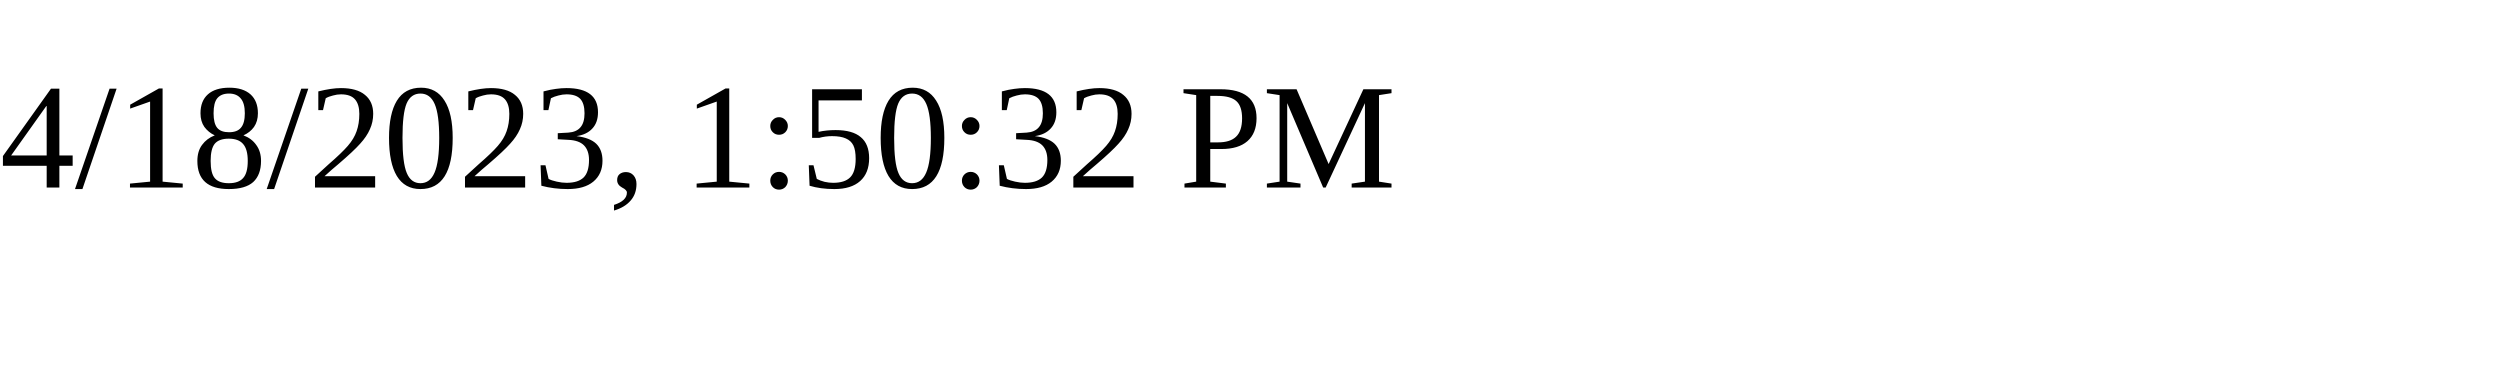
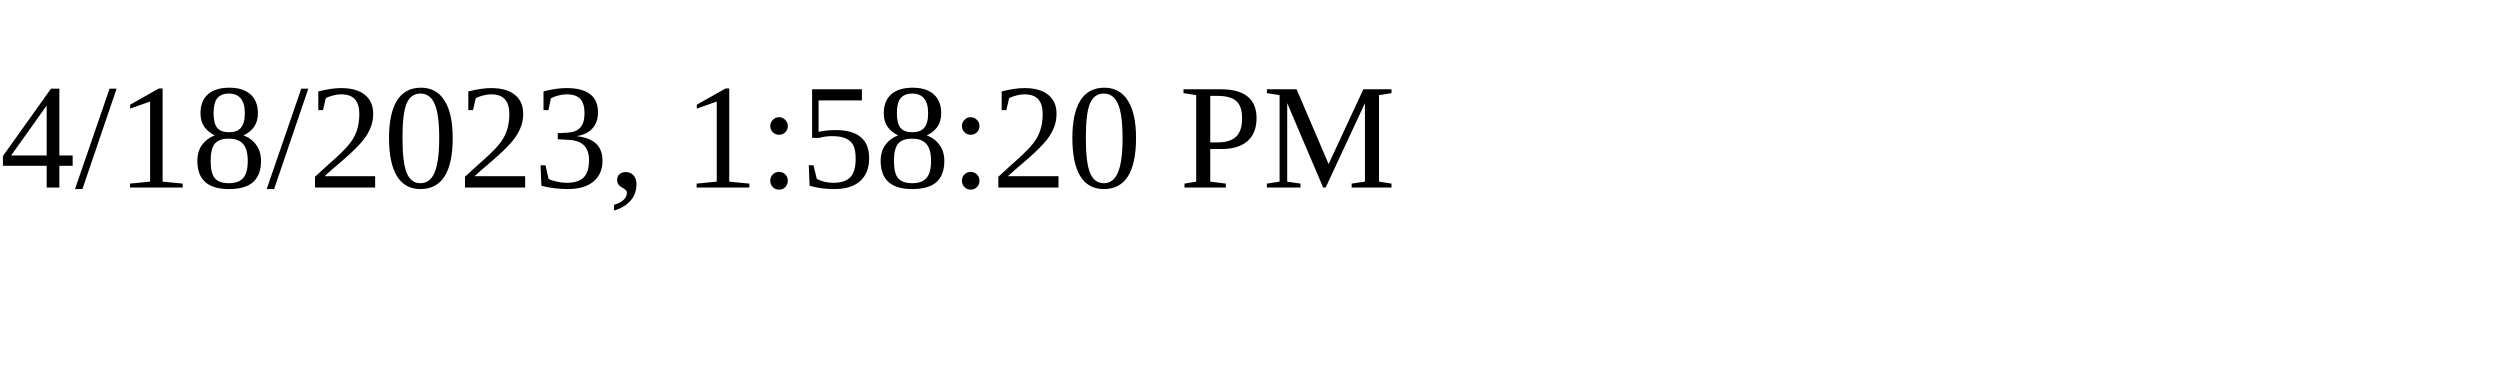
<svg xmlns="http://www.w3.org/2000/svg" height="30" width="200">
-   <text x="0" y="15">4/18/2023, 1:50:32 PM</text>
+   <text x="0" y="15">4/18/2023, 1:58:20 PM</text>
</svg>
